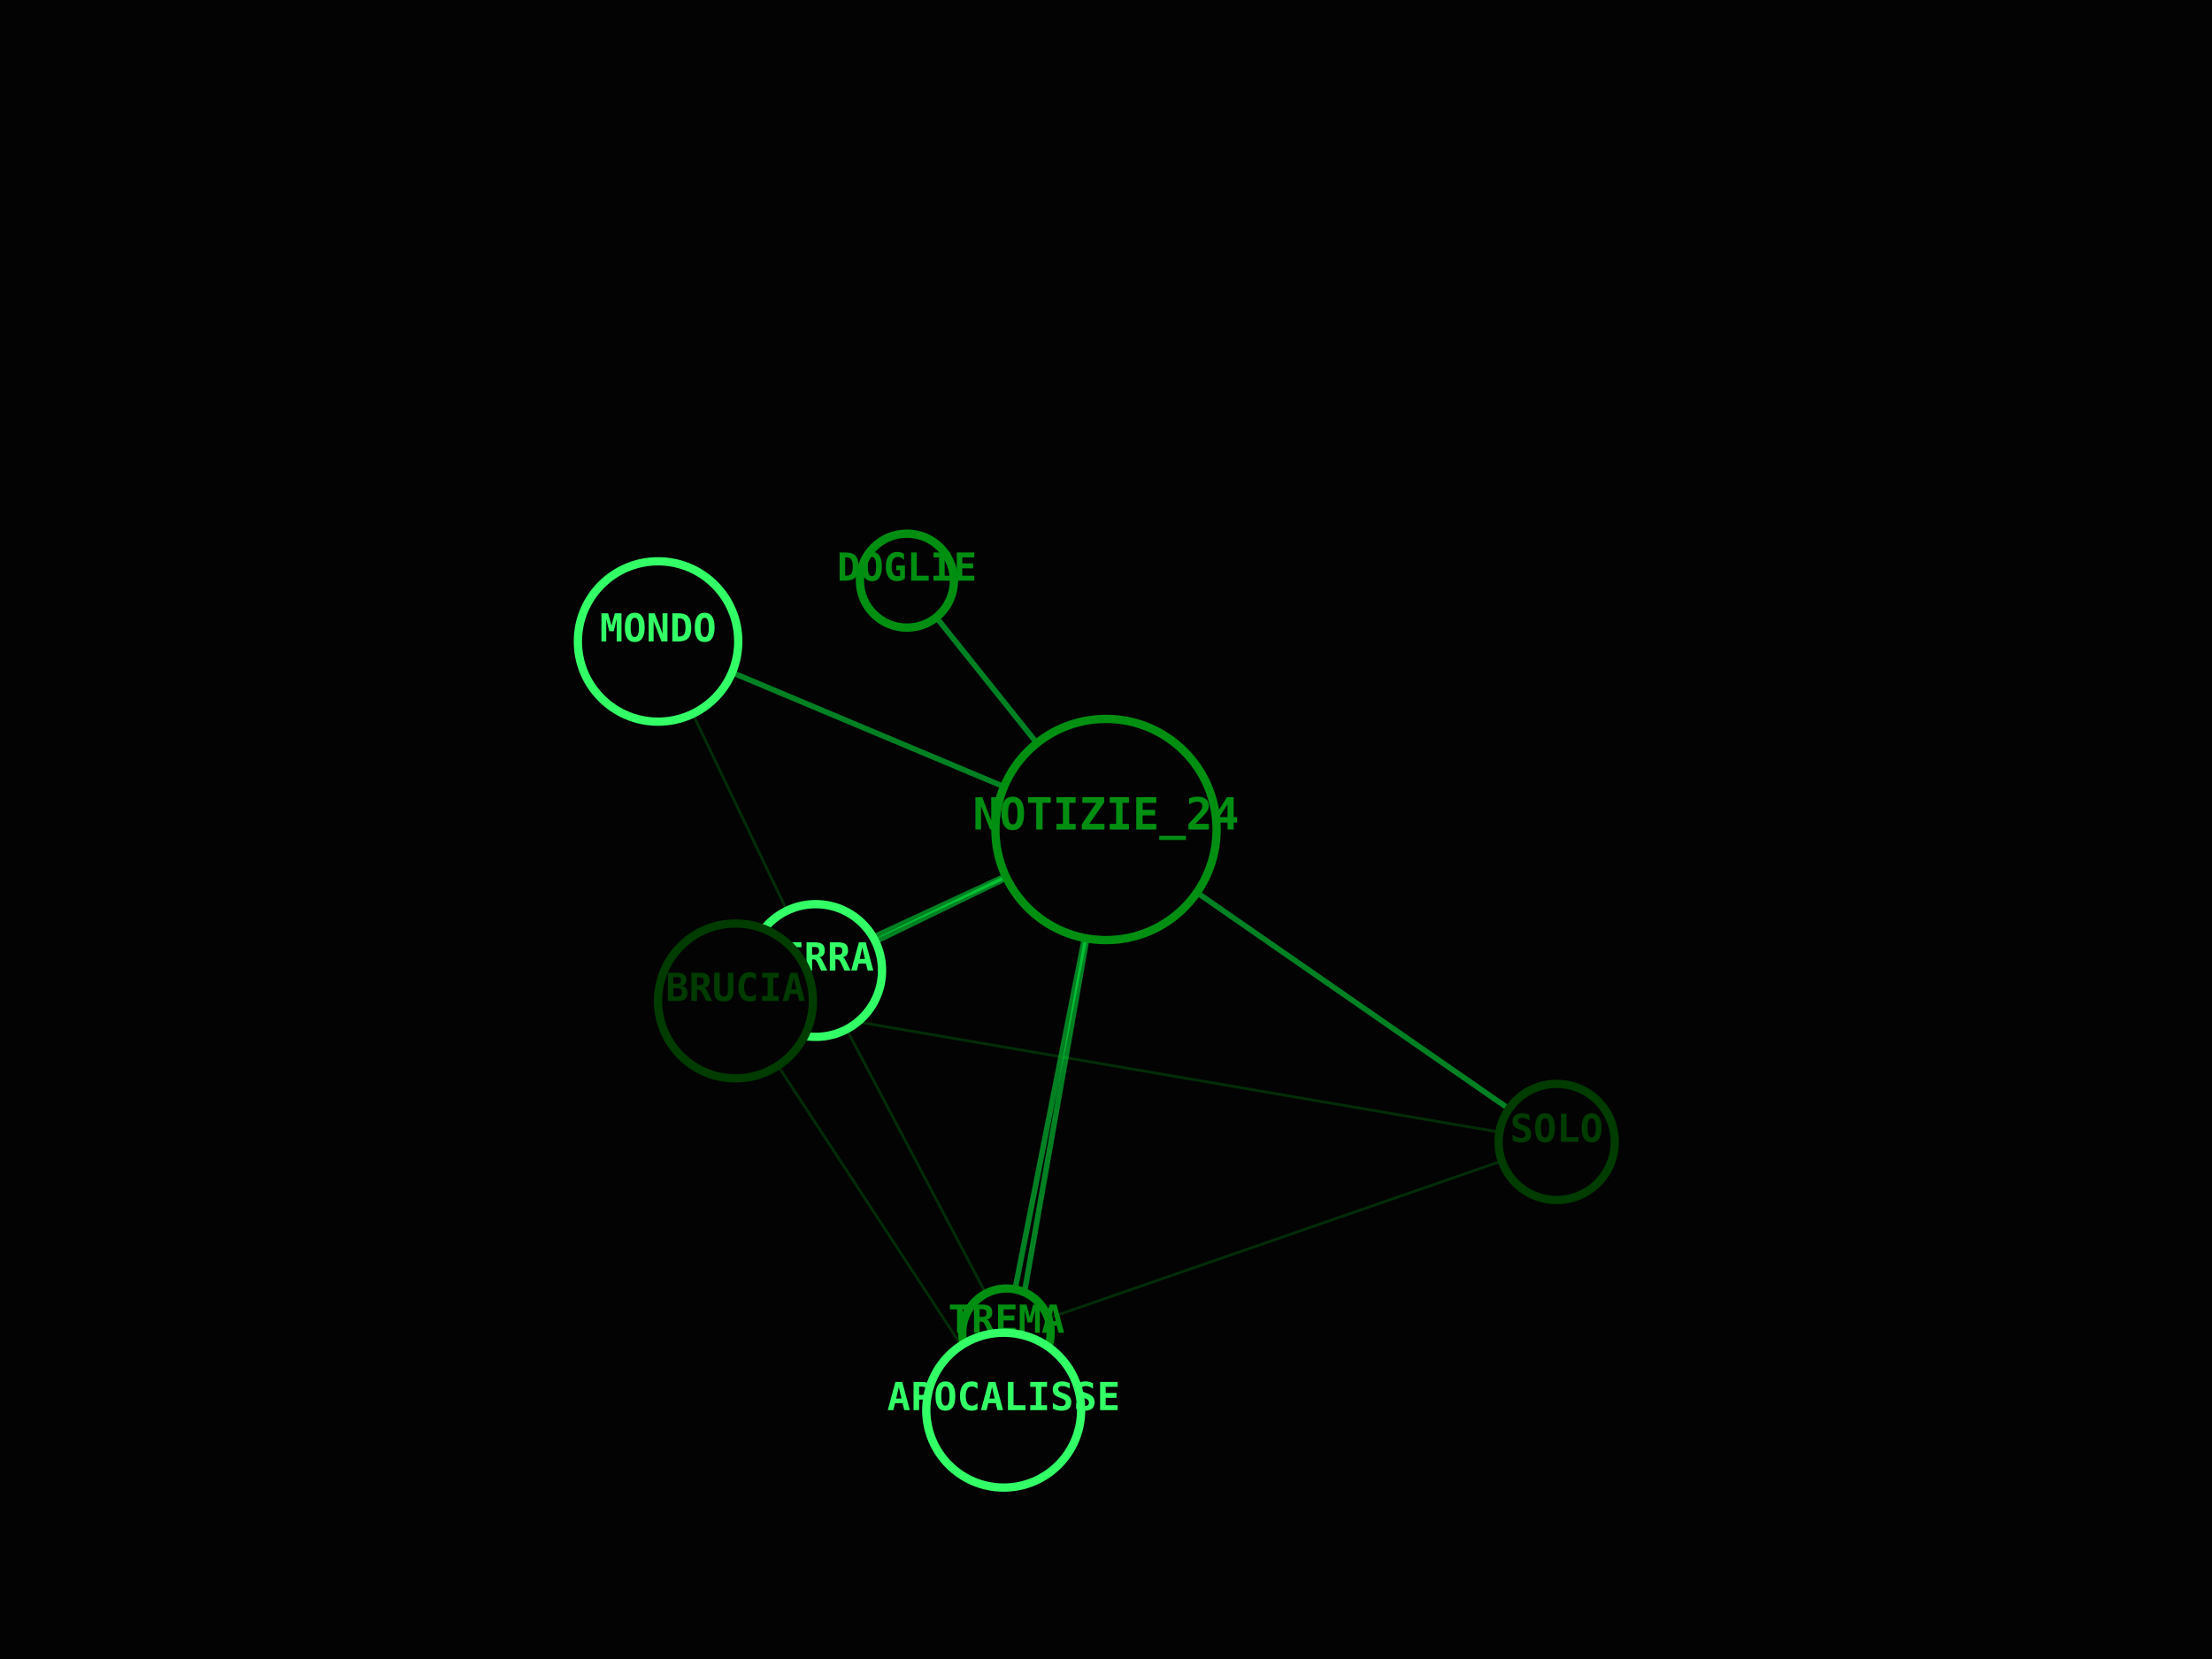
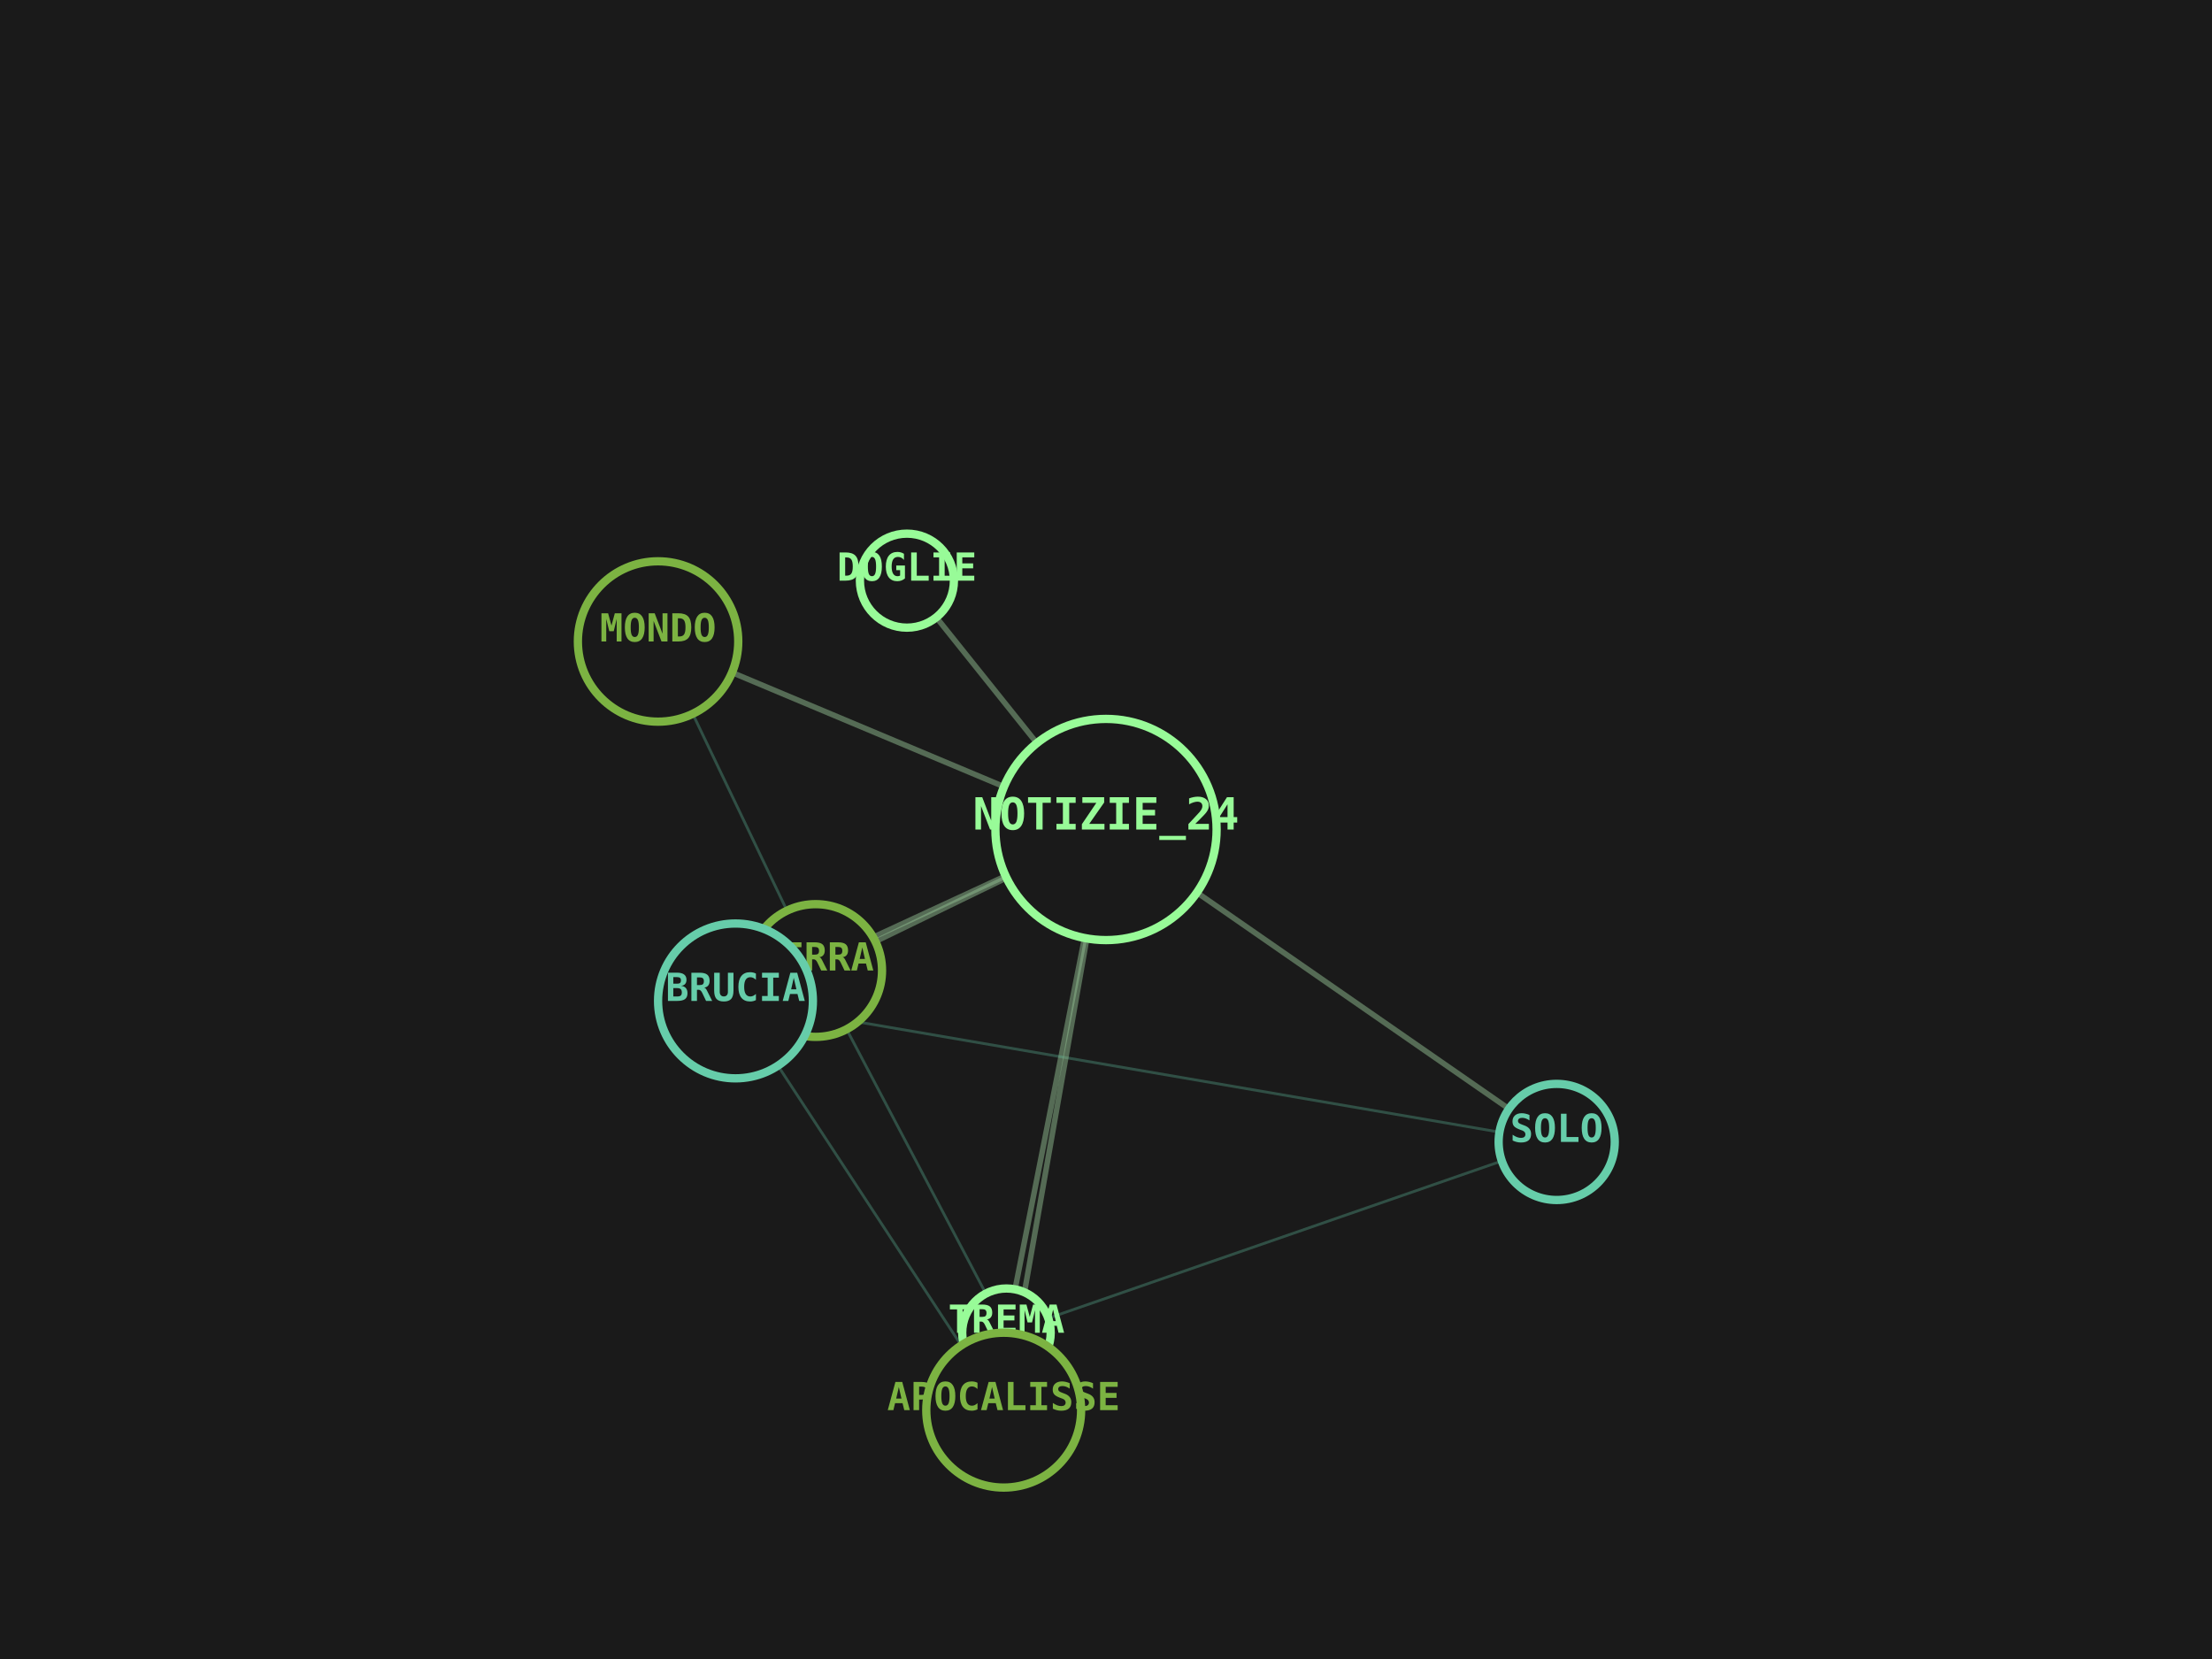
<svg xmlns="http://www.w3.org/2000/svg" viewBox="0 0 800 600" width="100%" height="100%">
-   <rect width="100%" height="100%" fill="#030303" />
-   <line x1="400" y1="300" x2="328" y2="210" stroke="#00FF41" stroke-width="2" opacity="0.5" />
-   <line x1="400" y1="300" x2="238" y2="232" stroke="#00FF41" stroke-width="2" opacity="0.5" />
-   <line x1="400" y1="300" x2="295" y2="351" stroke="#00FF41" stroke-width="2" opacity="0.5" />
-   <line x1="238" y1="232" x2="295" y2="351" stroke="#008F11" stroke-width="1" opacity="0.3" />
-   <line x1="400" y1="300" x2="364" y2="482" stroke="#00FF41" stroke-width="2" opacity="0.5" />
-   <line x1="295" y1="351" x2="364" y2="482" stroke="#008F11" stroke-width="1" opacity="0.3" />
-   <line x1="400" y1="300" x2="563" y2="413" stroke="#00FF41" stroke-width="2" opacity="0.5" />
-   <line x1="364" y1="482" x2="563" y2="413" stroke="#008F11" stroke-width="1" opacity="0.3" />
-   <line x1="400" y1="300" x2="266" y2="362" stroke="#00FF41" stroke-width="2" opacity="0.5" />
-   <line x1="563" y1="413" x2="266" y2="362" stroke="#008F11" stroke-width="1" opacity="0.3" />
-   <line x1="400" y1="300" x2="363" y2="510" stroke="#00FF41" stroke-width="2" opacity="0.5" />
-   <line x1="266" y1="362" x2="363" y2="510" stroke="#008F11" stroke-width="1" opacity="0.3" />
-   <circle cx="400" cy="300" r="40" fill="#030303" stroke="#008F11" stroke-width="3" />
-   <text x="400" y="300" fill="#008F11" font-family="monospace" font-size="16" font-weight="bold" text-anchor="middle" alignment-baseline="middle">NOTIZIE_24</text>
-   <circle cx="328" cy="210" r="17" fill="#030303" stroke="#008F11" stroke-width="3" />
-   <text x="328" y="210" fill="#008F11" font-family="monospace" font-size="14" font-weight="bold" text-anchor="middle" alignment-baseline="middle">DOGLIE</text>
-   <circle cx="238" cy="232" r="29" fill="#030303" stroke="#33FF66" stroke-width="3" />
-   <text x="238" y="232" fill="#33FF66" font-family="monospace" font-size="14" font-weight="bold" text-anchor="middle" alignment-baseline="middle">MONDO</text>
-   <circle cx="295" cy="351" r="24" fill="#030303" stroke="#33FF66" stroke-width="3" />
-   <text x="295" y="351" fill="#33FF66" font-family="monospace" font-size="14" font-weight="bold" text-anchor="middle" alignment-baseline="middle">TERRA</text>
-   <circle cx="364" cy="482" r="16" fill="#030303" stroke="#008F11" stroke-width="3" />
-   <text x="364" y="482" fill="#008F11" font-family="monospace" font-size="14" font-weight="bold" text-anchor="middle" alignment-baseline="middle">TREMA</text>
-   <circle cx="563" cy="413" r="21" fill="#030303" stroke="#003B00" stroke-width="3" />
-   <text x="563" y="413" fill="#003B00" font-family="monospace" font-size="14" font-weight="bold" text-anchor="middle" alignment-baseline="middle">SOLO</text>
-   <circle cx="266" cy="362" r="28" fill="#030303" stroke="#003B00" stroke-width="3" />
-   <text x="266" y="362" fill="#003B00" font-family="monospace" font-size="14" font-weight="bold" text-anchor="middle" alignment-baseline="middle">BRUCIA</text>
-   <circle cx="363" cy="510" r="28" fill="#030303" stroke="#33FF66" stroke-width="3" />
-   <text x="363" y="510" fill="#33FF66" font-family="monospace" font-size="14" font-weight="bold" text-anchor="middle" alignment-baseline="middle">APOCALISSE</text>
+   <rect width="100%" height="100%" fill="#1A1A1A" />
+   <line x1="400" y1="300" x2="328" y2="210" stroke="#8FBC8F" stroke-width="2" opacity="0.5" />
+   <line x1="400" y1="300" x2="238" y2="232" stroke="#8FBC8F" stroke-width="2" opacity="0.5" />
+   <line x1="400" y1="300" x2="295" y2="351" stroke="#8FBC8F" stroke-width="2" opacity="0.5" />
+   <line x1="238" y1="232" x2="295" y2="351" stroke="#66CDAA" stroke-width="1" opacity="0.3" />
+   <line x1="400" y1="300" x2="364" y2="482" stroke="#8FBC8F" stroke-width="2" opacity="0.5" />
+   <line x1="295" y1="351" x2="364" y2="482" stroke="#66CDAA" stroke-width="1" opacity="0.3" />
+   <line x1="400" y1="300" x2="563" y2="413" stroke="#8FBC8F" stroke-width="2" opacity="0.5" />
+   <line x1="364" y1="482" x2="563" y2="413" stroke="#66CDAA" stroke-width="1" opacity="0.3" />
+   <line x1="400" y1="300" x2="266" y2="362" stroke="#8FBC8F" stroke-width="2" opacity="0.5" />
+   <line x1="563" y1="413" x2="266" y2="362" stroke="#66CDAA" stroke-width="1" opacity="0.3" />
+   <line x1="400" y1="300" x2="363" y2="510" stroke="#8FBC8F" stroke-width="2" opacity="0.5" />
+   <line x1="266" y1="362" x2="363" y2="510" stroke="#66CDAA" stroke-width="1" opacity="0.3" />
+   <circle cx="400" cy="300" r="40" fill="#1A1A1A" stroke="#98FB98" stroke-width="3" />
+   <text x="400" y="300" fill="#98FB98" font-family="monospace" font-size="16" font-weight="bold" text-anchor="middle" alignment-baseline="middle">NOTIZIE_24</text>
+   <circle cx="328" cy="210" r="17" fill="#1A1A1A" stroke="#98FB98" stroke-width="3" />
+   <text x="328" y="210" fill="#98FB98" font-family="monospace" font-size="14" font-weight="bold" text-anchor="middle" alignment-baseline="middle">DOGLIE</text>
+   <circle cx="238" cy="232" r="29" fill="#1A1A1A" stroke="#7CB342" stroke-width="3" />
+   <text x="238" y="232" fill="#7CB342" font-family="monospace" font-size="14" font-weight="bold" text-anchor="middle" alignment-baseline="middle">MONDO</text>
+   <circle cx="295" cy="351" r="24" fill="#1A1A1A" stroke="#7CB342" stroke-width="3" />
+   <text x="295" y="351" fill="#7CB342" font-family="monospace" font-size="14" font-weight="bold" text-anchor="middle" alignment-baseline="middle">TERRA</text>
+   <circle cx="364" cy="482" r="16" fill="#1A1A1A" stroke="#98FB98" stroke-width="3" />
+   <text x="364" y="482" fill="#98FB98" font-family="monospace" font-size="14" font-weight="bold" text-anchor="middle" alignment-baseline="middle">TREMA</text>
+   <circle cx="563" cy="413" r="21" fill="#1A1A1A" stroke="#66CDAA" stroke-width="3" />
+   <text x="563" y="413" fill="#66CDAA" font-family="monospace" font-size="14" font-weight="bold" text-anchor="middle" alignment-baseline="middle">SOLO</text>
+   <circle cx="266" cy="362" r="28" fill="#1A1A1A" stroke="#66CDAA" stroke-width="3" />
+   <text x="266" y="362" fill="#66CDAA" font-family="monospace" font-size="14" font-weight="bold" text-anchor="middle" alignment-baseline="middle">BRUCIA</text>
+   <circle cx="363" cy="510" r="28" fill="#1A1A1A" stroke="#7CB342" stroke-width="3" />
+   <text x="363" y="510" fill="#7CB342" font-family="monospace" font-size="14" font-weight="bold" text-anchor="middle" alignment-baseline="middle">APOCALISSE</text>
</svg>
